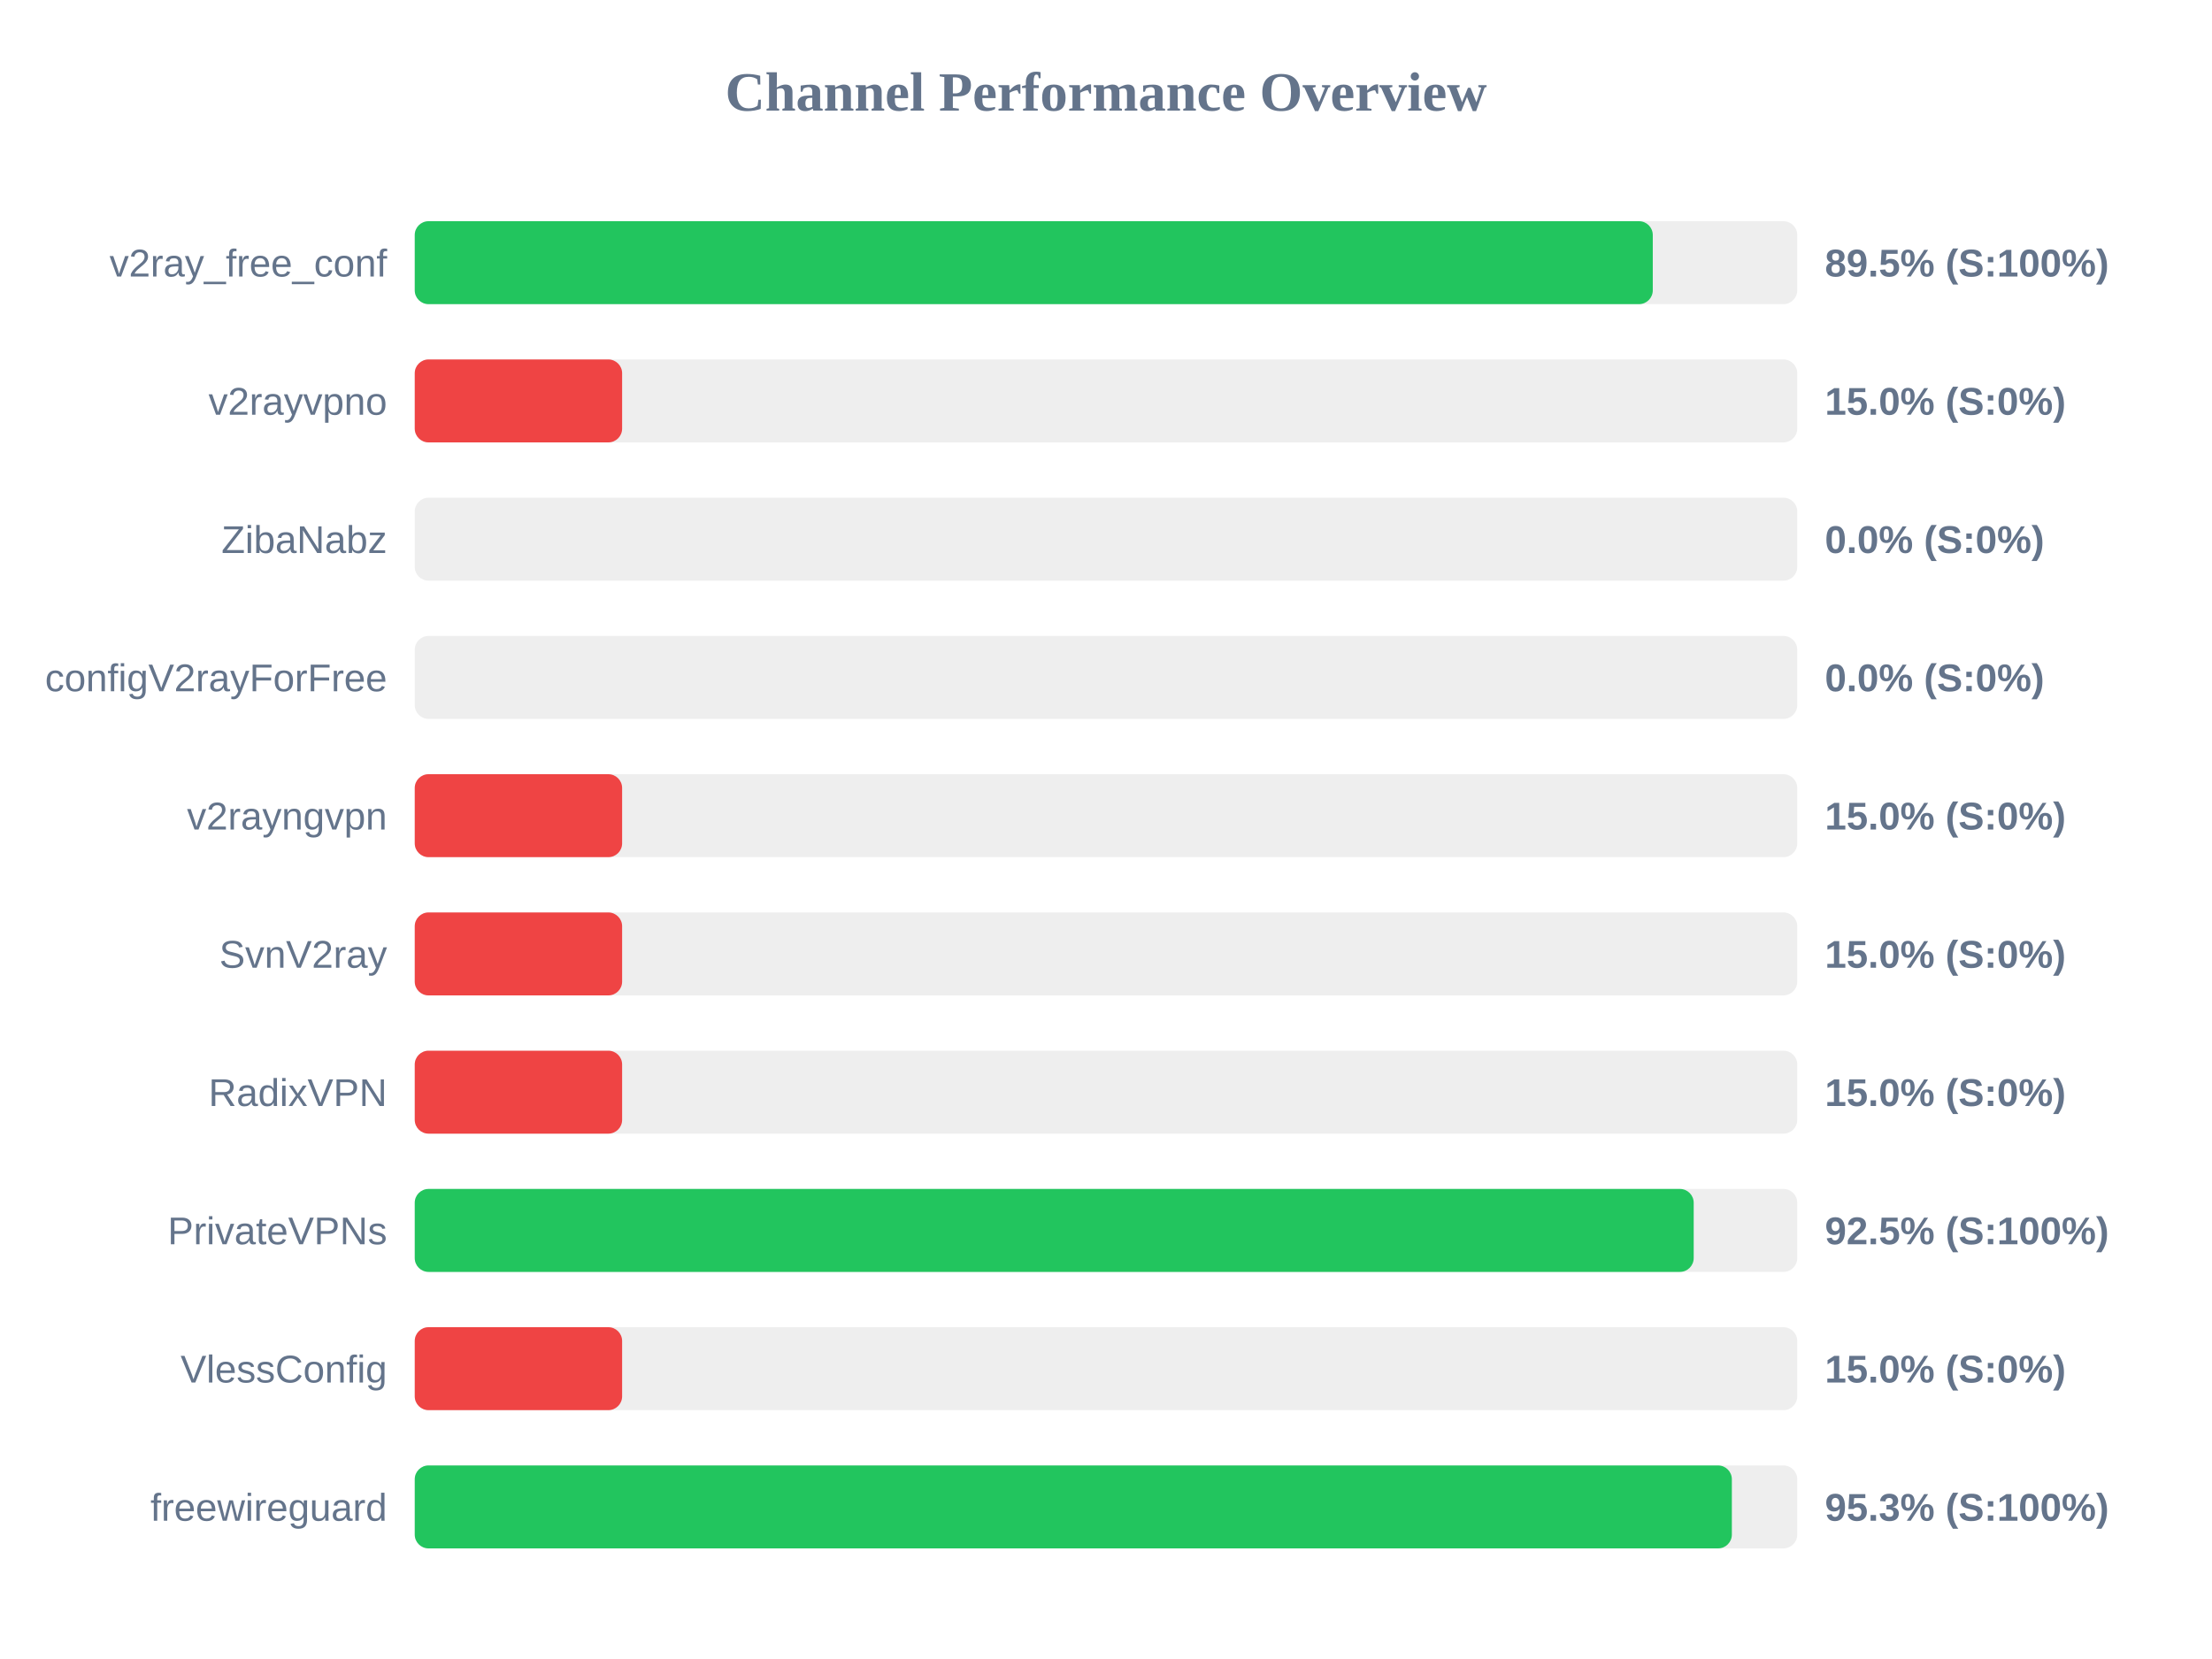
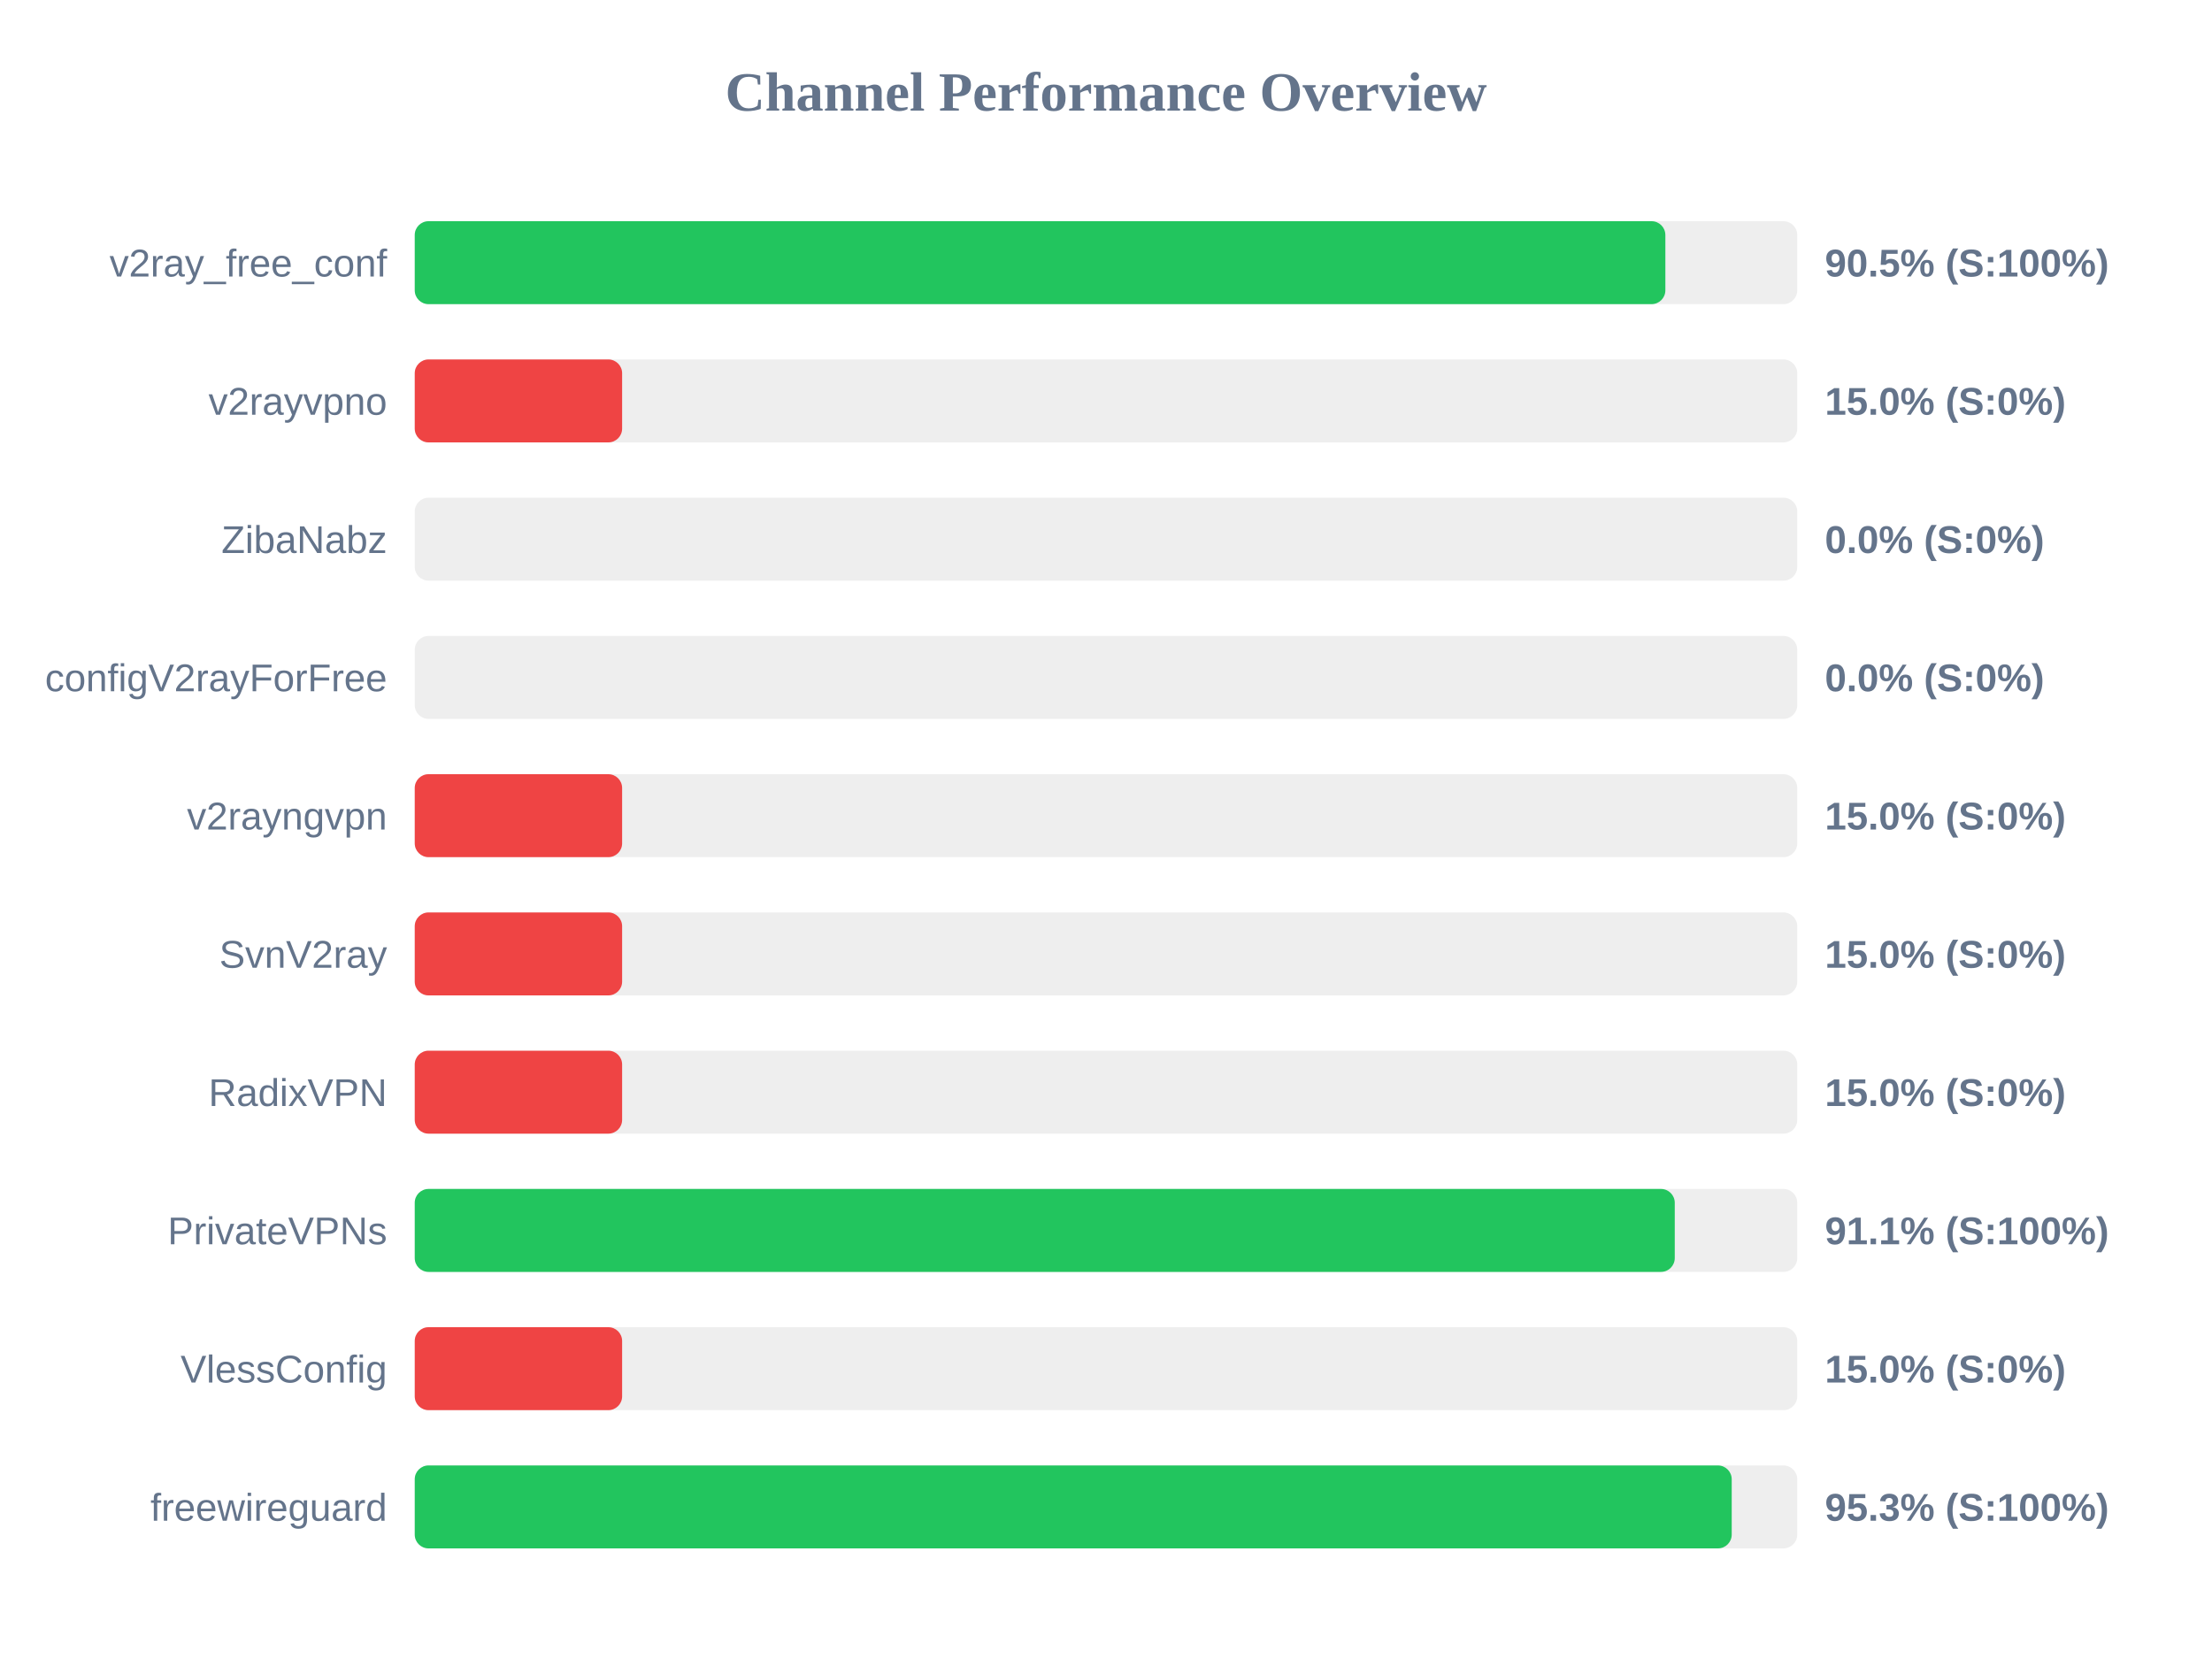
<svg xmlns="http://www.w3.org/2000/svg" width="800" height="600" version="1.1">
  <style>
        .row { font: 14px Arial; fill: #64748b; }
        .score { font: bold 14px Arial; fill: #64748b; }
    </style>
  <text x="400" y="40" text-anchor="middle" font-size="20px" font-weight="bold" fill="#64748b">Channel Performance Overview</text>
  <rect x="150" y="80" width="500" height="30" fill="#eee" rx="5" />
-   <rect x="150" y="80" width="447.75" height="30" fill="#22c55e" rx="5" />
+   <rect x="150" y="80" width="452.3" height="30" fill="#22c55e" rx="5" />
  <text x="140" y="100" text-anchor="end" class="row">v2ray_free_conf</text>
-   <text x="660" y="100" text-anchor="start" class="score">89.5% (S:100%)</text>
+   <text x="660" y="100" text-anchor="start" class="score">90.5% (S:100%)</text>
  <rect x="150" y="130" width="500" height="30" fill="#eee" rx="5" />
  <rect x="150" y="130" width="75.0" height="30" fill="#ef4444" rx="5" />
  <text x="140" y="150" text-anchor="end" class="row">v2rayvpno</text>
  <text x="660" y="150" text-anchor="start" class="score">15.0% (S:0%)</text>
  <rect x="150" y="180" width="500" height="30" fill="#eee" rx="5" />
  <rect x="150" y="180" width="0.0" height="30" fill="#ef4444" rx="5" />
  <text x="140" y="200" text-anchor="end" class="row">ZibaNabz</text>
  <text x="660" y="200" text-anchor="start" class="score">0.0% (S:0%)</text>
  <rect x="150" y="230" width="500" height="30" fill="#eee" rx="5" />
  <rect x="150" y="230" width="0.0" height="30" fill="#ef4444" rx="5" />
  <text x="140" y="250" text-anchor="end" class="row">configV2rayForFree</text>
  <text x="660" y="250" text-anchor="start" class="score">0.0% (S:0%)</text>
  <rect x="150" y="280" width="500" height="30" fill="#eee" rx="5" />
  <rect x="150" y="280" width="75.0" height="30" fill="#ef4444" rx="5" />
  <text x="140" y="300" text-anchor="end" class="row">v2rayngvpn</text>
  <text x="660" y="300" text-anchor="start" class="score">15.0% (S:0%)</text>
  <rect x="150" y="330" width="500" height="30" fill="#eee" rx="5" />
  <rect x="150" y="330" width="75.0" height="30" fill="#ef4444" rx="5" />
  <text x="140" y="350" text-anchor="end" class="row">SvnV2ray</text>
  <text x="660" y="350" text-anchor="start" class="score">15.0% (S:0%)</text>
  <rect x="150" y="380" width="500" height="30" fill="#eee" rx="5" />
  <rect x="150" y="380" width="75.0" height="30" fill="#ef4444" rx="5" />
  <text x="140" y="400" text-anchor="end" class="row">RadixVPN</text>
  <text x="660" y="400" text-anchor="start" class="score">15.0% (S:0%)</text>
  <rect x="150" y="430" width="500" height="30" fill="#eee" rx="5" />
-   <rect x="150" y="430" width="462.55" height="30" fill="#22c55e" rx="5" />
+   <rect x="150" y="430" width="455.7" height="30" fill="#22c55e" rx="5" />
  <text x="140" y="450" text-anchor="end" class="row">PrivateVPNs</text>
-   <text x="660" y="450" text-anchor="start" class="score">92.5% (S:100%)</text>
+   <text x="660" y="450" text-anchor="start" class="score">91.1% (S:100%)</text>
  <rect x="150" y="480" width="500" height="30" fill="#eee" rx="5" />
  <rect x="150" y="480" width="75.0" height="30" fill="#ef4444" rx="5" />
  <text x="140" y="500" text-anchor="end" class="row">VlessConfig</text>
  <text x="660" y="500" text-anchor="start" class="score">15.0% (S:0%)</text>
  <rect x="150" y="530" width="500" height="30" fill="#eee" rx="5" />
-   <rect x="150" y="530" width="476.35" height="30" fill="#22c55e" rx="5" />
+   <rect x="150" y="530" width="476.3" height="30" fill="#22c55e" rx="5" />
  <text x="140" y="550" text-anchor="end" class="row">freewireguard</text>
  <text x="660" y="550" text-anchor="start" class="score">95.3% (S:100%)</text>
</svg>
